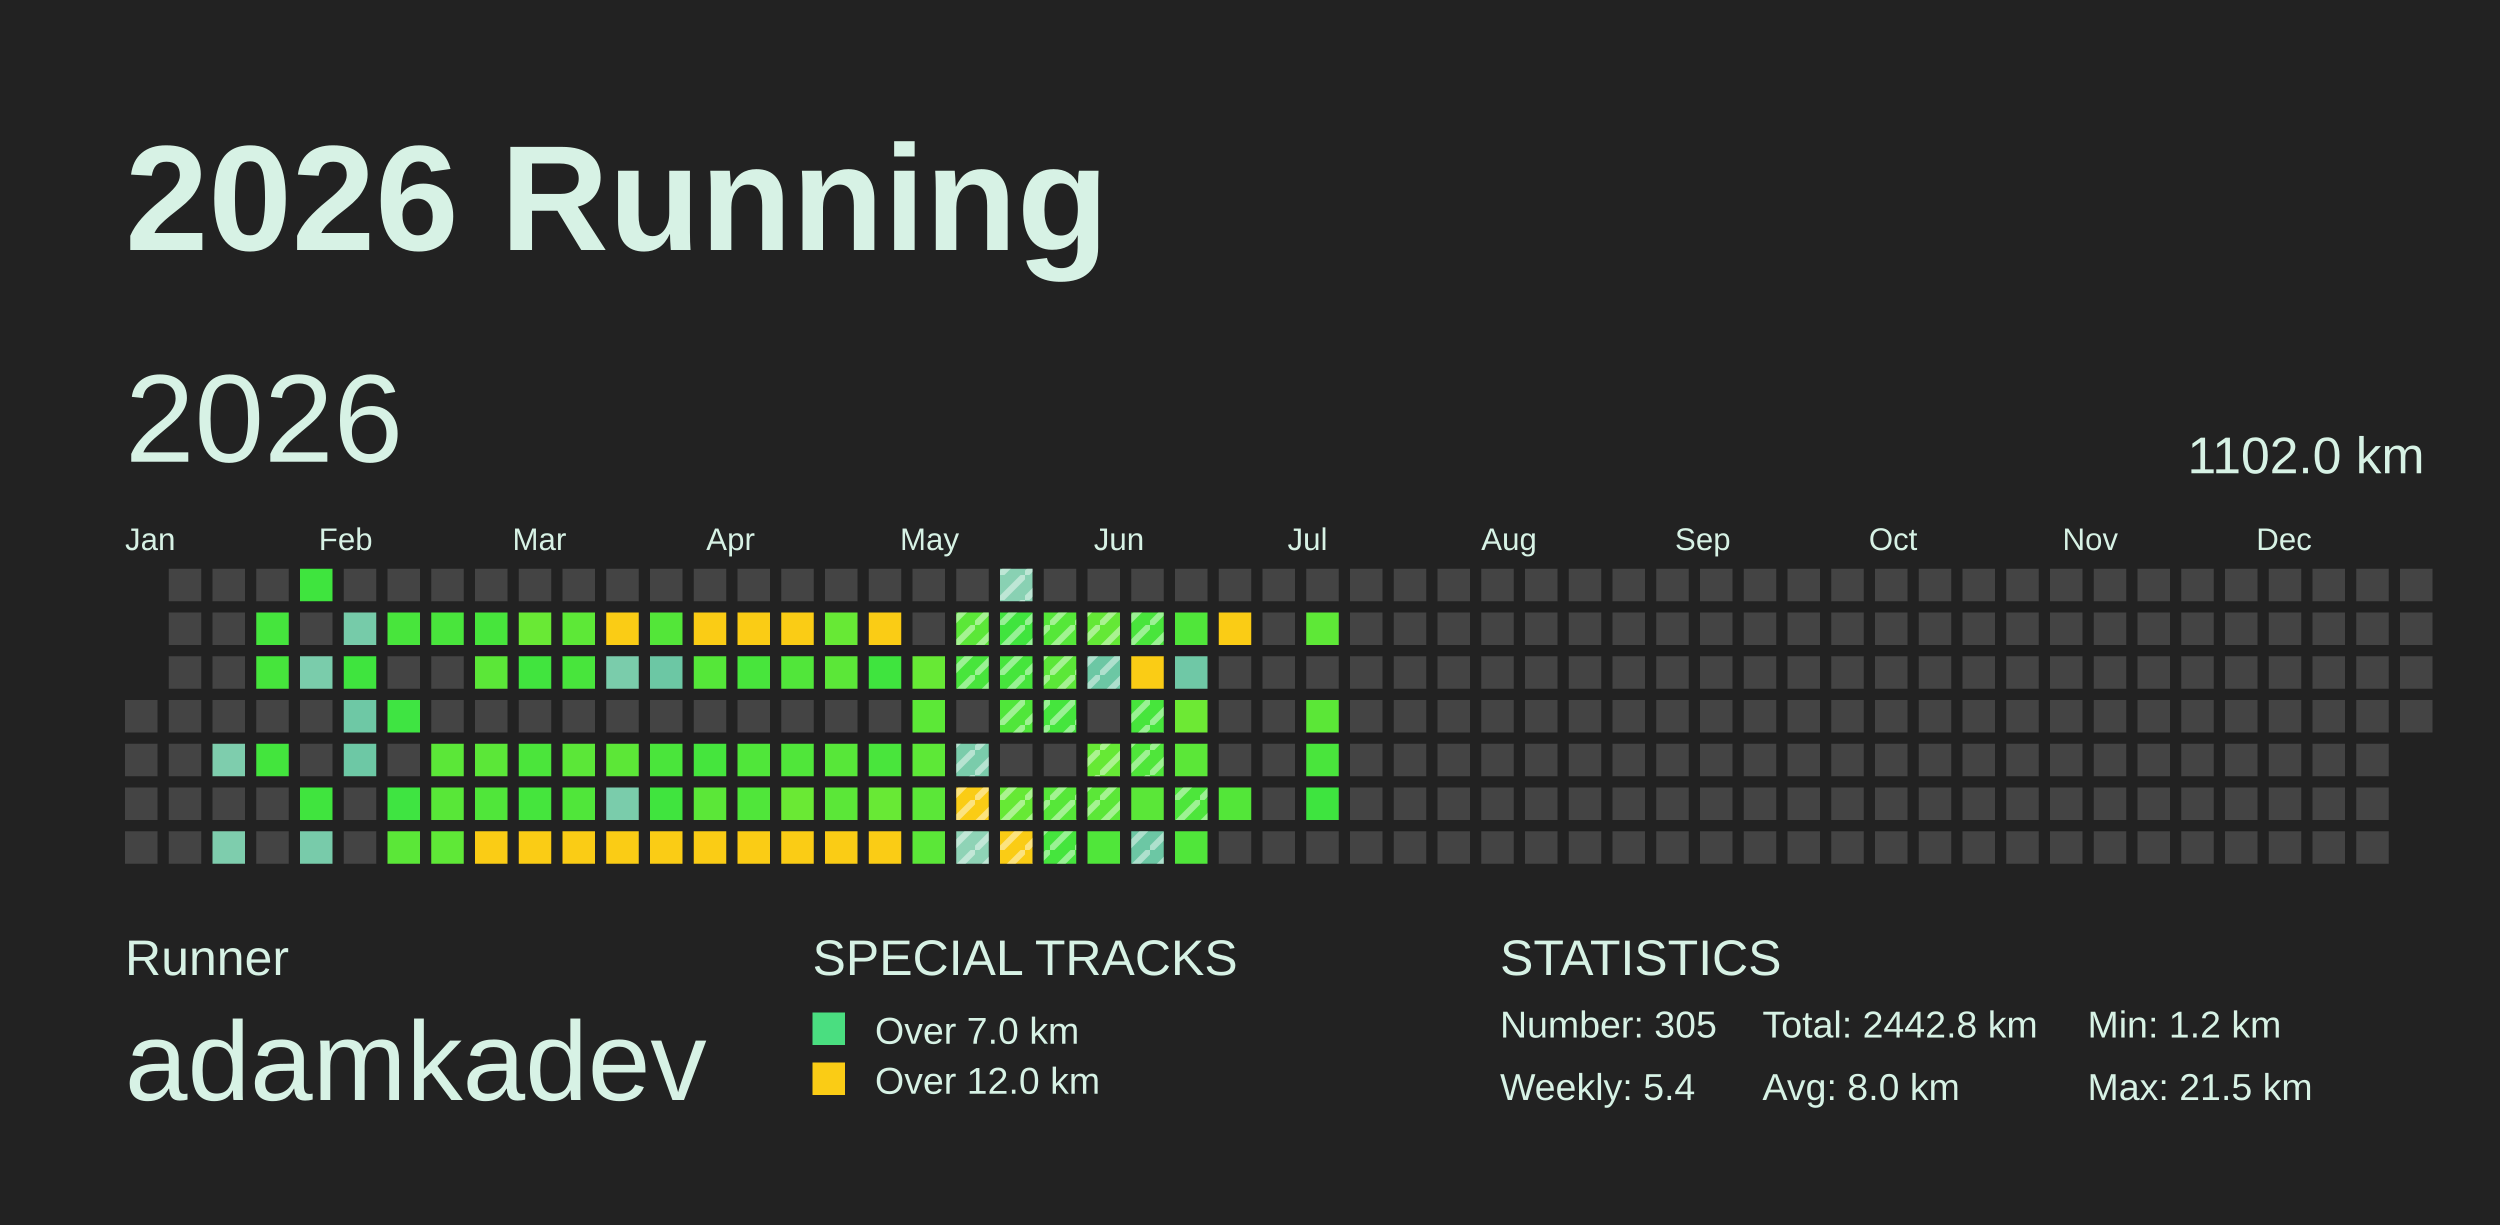
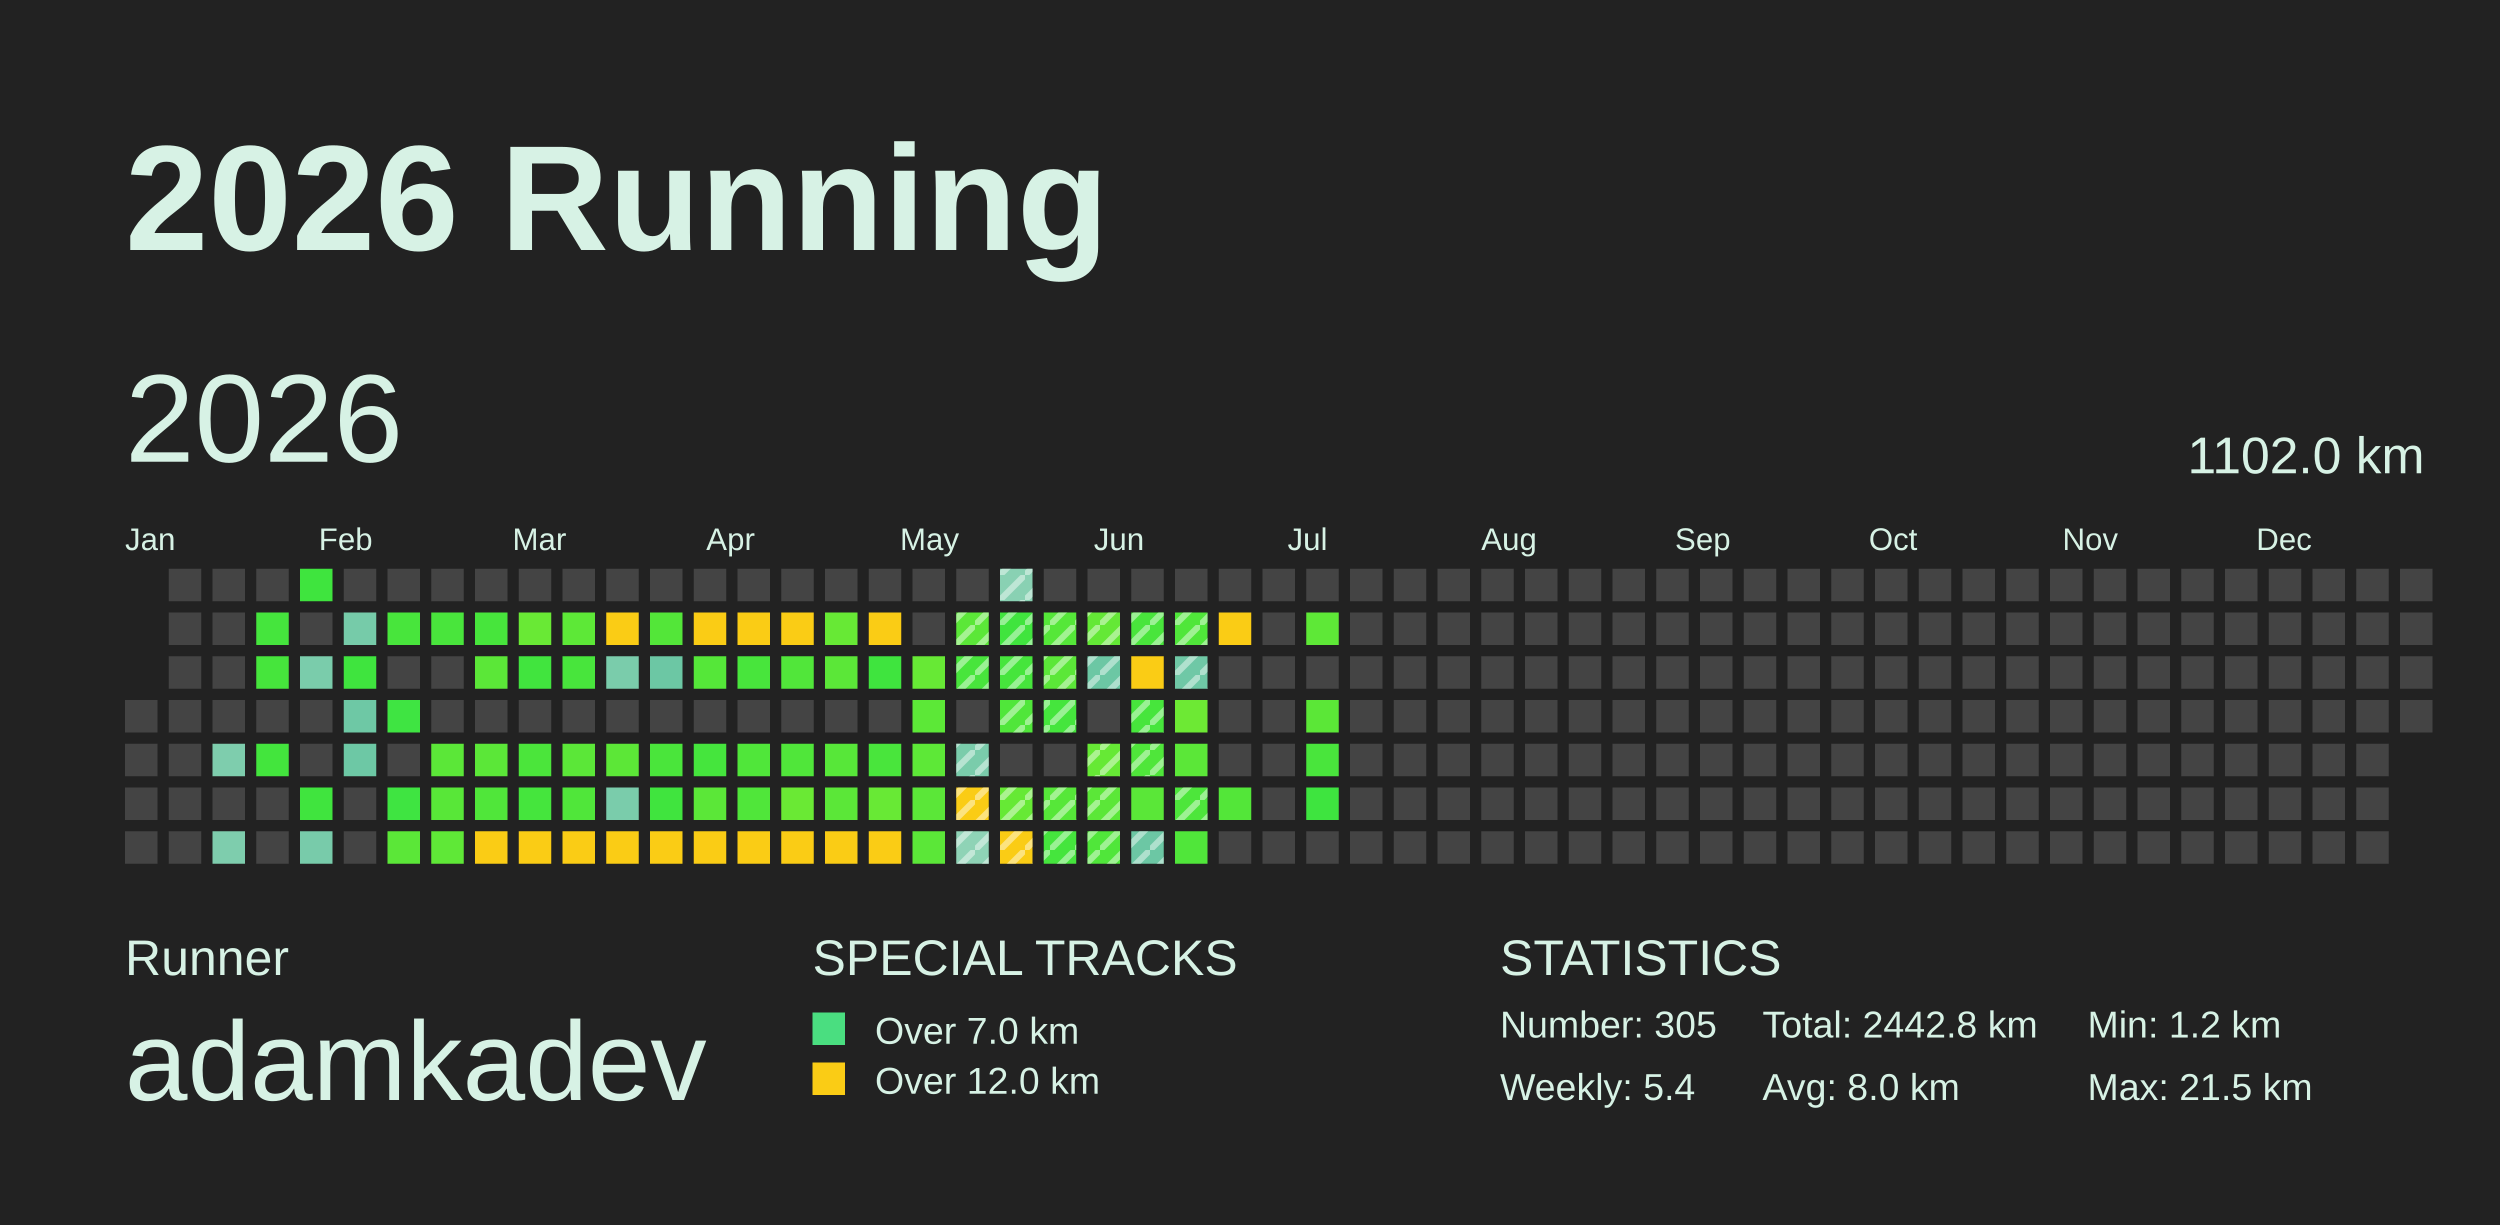
<svg xmlns="http://www.w3.org/2000/svg" baseProfile="full" height="98mm" version="1.1" viewBox="0,0,200,98" width="200mm">
  <defs>
    <pattern height="2" id="indoor-stripe" patternUnits="userSpaceOnUse" width="2">
      <line stroke="white" stroke-opacity="0.45" stroke-width="0.5" x1="0" x2="2" y1="2" y2="0" />
    </pattern>
  </defs>
  <rect fill="#222222" height="98" width="200" x="0" y="0" />
  <text fill="#D7F2E5" style="font-size:12px; font-family:Arial; font-weight:bold;" x="10" y="20">2026 Running</text>
  <text fill="#D7F2E5" style="font-size:4px; font-family:Arial" x="10" y="78">Runner</text>
  <text fill="#D7F2E5" style="font-size:9px; font-family:Arial" x="10" y="88">adamkadev</text>
  <text fill="#D7F2E5" style="font-size:4px; font-family:Arial" x="65" y="78">SPECIAL TRACKS</text>
  <rect fill="#4ADE80" height="2.6" width="2.6" x="65" y="81" />
  <text fill="#D7F2E5" style="font-size:3px; font-family:Arial" x="70" y="83.5">Over 7.0 km</text>
  <rect fill="#FACC15" height="2.6" width="2.6" x="65" y="85" />
  <text fill="#D7F2E5" style="font-size:3px; font-family:Arial" x="70" y="87.5">Over 12.0 km</text>
  <text fill="#D7F2E5" style="font-size:4px; font-family:Arial" x="120" y="78">STATISTICS</text>
  <text fill="#D7F2E5" style="font-size:3px; font-family:Arial" x="120" y="83">Number: 305</text>
  <text fill="#D7F2E5" style="font-size:3px; font-family:Arial" x="120" y="88">Weekly: 5.4</text>
  <text fill="#D7F2E5" style="font-size:3px; font-family:Arial" x="141" y="83">Total: 2442.8 km</text>
  <text fill="#D7F2E5" style="font-size:3px; font-family:Arial" x="141" y="88">Avg: 8.0 km</text>
  <text fill="#D7F2E5" style="font-size:3px; font-family:Arial" x="167" y="83">Min: 1.2 km</text>
  <text fill="#D7F2E5" style="font-size:3px; font-family:Arial" x="167" y="88">Max: 21.5 km</text>
  <text dominant-baseline="hanging" fill="#D7F2E5" style="font-size:10.0px; font-family:Arial;" x="10" y="30">2026</text>
  <text dominant-baseline="hanging" fill="#D7F2E5" style="font-size:4.125px; font-family:Arial;" x="175" y="35">1102.0 km</text>
  <text fill="#D7F2E5" style="font-size:2.5px; font-family:Arial" x="10.0" y="44">Jan</text>
  <text fill="#D7F2E5" style="font-size:2.5px; font-family:Arial" x="25.5" y="44">Feb</text>
  <text fill="#D7F2E5" style="font-size:2.5px; font-family:Arial" x="41.0" y="44">Mar</text>
  <text fill="#D7F2E5" style="font-size:2.5px; font-family:Arial" x="56.5" y="44">Apr</text>
  <text fill="#D7F2E5" style="font-size:2.5px; font-family:Arial" x="72.0" y="44">May</text>
  <text fill="#D7F2E5" style="font-size:2.5px; font-family:Arial" x="87.5" y="44">Jun</text>
  <text fill="#D7F2E5" style="font-size:2.5px; font-family:Arial" x="103.0" y="44">Jul</text>
  <text fill="#D7F2E5" style="font-size:2.5px; font-family:Arial" x="118.5" y="44">Aug</text>
  <text fill="#D7F2E5" style="font-size:2.5px; font-family:Arial" x="134.0" y="44">Sep</text>
  <text fill="#D7F2E5" style="font-size:2.5px; font-family:Arial" x="149.5" y="44">Oct</text>
  <text fill="#D7F2E5" style="font-size:2.5px; font-family:Arial" x="165.0" y="44">Nov</text>
  <text fill="#D7F2E5" style="font-size:2.5px; font-family:Arial" x="180.5" y="44">Dec</text>
  <rect fill="#444444" height="2.6" width="2.6" x="10.0" y="56.0" />
  <rect fill="#444444" height="2.6" width="2.6" x="10.0" y="59.5" />
  <rect fill="#444444" height="2.6" width="2.6" x="10.0" y="63.0" />
  <rect fill="#444444" height="2.6" width="2.6" x="10.0" y="66.5" />
  <rect fill="#444444" height="2.6" width="2.6" x="13.5" y="45.5" />
  <rect fill="#444444" height="2.6" width="2.6" x="13.5" y="49.0" />
  <rect fill="#444444" height="2.6" width="2.6" x="13.5" y="52.5" />
  <rect fill="#444444" height="2.6" width="2.6" x="13.5" y="56.0" />
  <rect fill="#444444" height="2.6" width="2.6" x="13.5" y="59.5" />
  <rect fill="#444444" height="2.6" width="2.6" x="13.5" y="63.0" />
  <rect fill="#444444" height="2.6" width="2.6" x="13.5" y="66.5" />
  <rect fill="#444444" height="2.6" width="2.6" x="17.0" y="45.5" />
  <rect fill="#444444" height="2.6" width="2.6" x="17.0" y="49.0" />
  <rect fill="#444444" height="2.6" width="2.6" x="17.0" y="52.5" />
  <rect fill="#444444" height="2.6" width="2.6" x="17.0" y="56.0" />
  <rect fill="#7ecdad" height="2.6" width="2.6" x="17.0" y="59.5" />
  <rect fill="#444444" height="2.6" width="2.6" x="17.0" y="63.0" />
  <rect fill="#7ecdad" height="2.6" width="2.6" x="17.0" y="66.5" />
  <rect fill="#444444" height="2.6" width="2.6" x="20.5" y="45.5" />
  <rect fill="#45e53d" height="2.6" width="2.6" x="20.5" y="49.0" />
  <rect fill="#46e53c" height="2.6" width="2.6" x="20.5" y="52.5" />
  <rect fill="#444444" height="2.6" width="2.6" x="20.5" y="56.0" />
  <rect fill="#43e53d" height="2.6" width="2.6" x="20.5" y="59.5" />
  <rect fill="#444444" height="2.6" width="2.6" x="20.5" y="63.0" />
  <rect fill="#444444" height="2.6" width="2.6" x="20.5" y="66.5" />
  <rect fill="#3fe43e" height="2.6" width="2.6" x="24.0" y="45.5" />
  <rect fill="#444444" height="2.6" width="2.6" x="24.0" y="49.0" />
  <rect fill="#7accab" height="2.6" width="2.6" x="24.0" y="52.5" />
  <rect fill="#444444" height="2.6" width="2.6" x="24.0" y="56.0" />
  <rect fill="#444444" height="2.6" width="2.6" x="24.0" y="59.5" />
  <rect fill="#40e43e" height="2.6" width="2.6" x="24.0" y="63.0" />
  <rect fill="#78cbaa" height="2.6" width="2.6" x="24.0" y="66.5" />
  <rect fill="#444444" height="2.6" width="2.6" x="27.5" y="45.5" />
  <rect fill="#76cba9" height="2.6" width="2.6" x="27.5" y="49.0" />
  <rect fill="#3fe43e" height="2.6" width="2.6" x="27.5" y="52.5" />
  <rect fill="#6ec8a5" height="2.6" width="2.6" x="27.5" y="56.0" />
  <rect fill="#6dc8a5" height="2.6" width="2.6" x="27.5" y="59.5" />
  <rect fill="#444444" height="2.6" width="2.6" x="27.5" y="63.0" />
  <rect fill="#444444" height="2.6" width="2.6" x="27.5" y="66.5" />
  <rect fill="#444444" height="2.6" width="2.6" x="31.0" y="45.5" />
  <rect fill="#48e53c" height="2.6" width="2.6" x="31.0" y="49.0" />
  <rect fill="#444444" height="2.6" width="2.6" x="31.0" y="52.5" />
  <rect fill="#3fe442" height="2.6" width="2.6" x="31.0" y="56.0" />
  <rect fill="#444444" height="2.6" width="2.6" x="31.0" y="59.5" />
  <rect fill="#3fe441" height="2.6" width="2.6" x="31.0" y="63.0" />
  <rect fill="#5be738" height="2.6" width="2.6" x="31.0" y="66.5" />
  <rect fill="#444444" height="2.6" width="2.6" x="34.5" y="45.5" />
  <rect fill="#49e53c" height="2.6" width="2.6" x="34.5" y="49.0" />
  <rect fill="#444444" height="2.6" width="2.6" x="34.5" y="52.5" />
  <rect fill="#444444" height="2.6" width="2.6" x="34.5" y="56.0" />
  <rect fill="#5be738" height="2.6" width="2.6" x="34.5" y="59.5" />
  <rect fill="#58e738" height="2.6" width="2.6" x="34.5" y="63.0" />
  <rect fill="#5fe837" height="2.6" width="2.6" x="34.5" y="66.5" />
  <rect fill="#444444" height="2.6" width="2.6" x="38.0" y="45.5" />
  <rect fill="#47e53c" height="2.6" width="2.6" x="38.0" y="49.0" />
  <rect fill="#5be738" height="2.6" width="2.6" x="38.0" y="52.5" />
  <rect fill="#444444" height="2.6" width="2.6" x="38.0" y="56.0" />
  <rect fill="#5be738" height="2.6" width="2.6" x="38.0" y="59.5" />
  <rect fill="#50e63a" height="2.6" width="2.6" x="38.0" y="63.0" />
  <rect fill="#FACC15" height="2.6" width="2.6" x="38.0" y="66.5" />
  <rect fill="#444444" height="2.6" width="2.6" x="41.5" y="45.5" />
  <rect fill="#69e935" height="2.6" width="2.6" x="41.5" y="49.0" />
  <rect fill="#41e43e" height="2.6" width="2.6" x="41.5" y="52.5" />
  <rect fill="#444444" height="2.6" width="2.6" x="41.5" y="56.0" />
  <rect fill="#4be53b" height="2.6" width="2.6" x="41.5" y="59.5" />
  <rect fill="#45e53d" height="2.6" width="2.6" x="41.5" y="63.0" />
  <rect fill="#FACC15" height="2.6" width="2.6" x="41.5" y="66.5" />
  <rect fill="#444444" height="2.6" width="2.6" x="45.0" y="45.5" />
  <rect fill="#5de837" height="2.6" width="2.6" x="45.0" y="49.0" />
  <rect fill="#48e53c" height="2.6" width="2.6" x="45.0" y="52.5" />
  <rect fill="#444444" height="2.6" width="2.6" x="45.0" y="56.0" />
  <rect fill="#5be738" height="2.6" width="2.6" x="45.0" y="59.5" />
  <rect fill="#50e63a" height="2.6" width="2.6" x="45.0" y="63.0" />
  <rect fill="#FACC15" height="2.6" width="2.6" x="45.0" y="66.5" />
  <rect fill="#444444" height="2.6" width="2.6" x="48.5" y="45.5" />
  <rect fill="#FACC15" height="2.6" width="2.6" x="48.5" y="49.0" />
  <rect fill="#7accab" height="2.6" width="2.6" x="48.5" y="52.5" />
  <rect fill="#444444" height="2.6" width="2.6" x="48.5" y="56.0" />
  <rect fill="#5ce737" height="2.6" width="2.6" x="48.5" y="59.5" />
  <rect fill="#7accab" height="2.6" width="2.6" x="48.5" y="63.0" />
  <rect fill="#FACC15" height="2.6" width="2.6" x="48.5" y="66.5" />
  <rect fill="#444444" height="2.6" width="2.6" x="52.0" y="45.5" />
  <rect fill="#53e639" height="2.6" width="2.6" x="52.0" y="49.0" />
  <rect fill="#6cc7a4" height="2.6" width="2.6" x="52.0" y="52.5" />
  <rect fill="#444444" height="2.6" width="2.6" x="52.0" y="56.0" />
  <rect fill="#4ae53b" height="2.6" width="2.6" x="52.0" y="59.5" />
  <rect fill="#40e43e" height="2.6" width="2.6" x="52.0" y="63.0" />
  <rect fill="#FACC15" height="2.6" width="2.6" x="52.0" y="66.5" />
  <rect fill="#444444" height="2.6" width="2.6" x="55.5" y="45.5" />
  <rect fill="#FACC15" height="2.6" width="2.6" x="55.5" y="49.0" />
  <rect fill="#55e739" height="2.6" width="2.6" x="55.5" y="52.5" />
  <rect fill="#444444" height="2.6" width="2.6" x="55.5" y="56.0" />
  <rect fill="#45e53d" height="2.6" width="2.6" x="55.5" y="59.5" />
  <rect fill="#5be738" height="2.6" width="2.6" x="55.5" y="63.0" />
  <rect fill="#FACC15" height="2.6" width="2.6" x="55.5" y="66.5" />
  <rect fill="#444444" height="2.6" width="2.6" x="59.0" y="45.5" />
  <rect fill="#FACC15" height="2.6" width="2.6" x="59.0" y="49.0" />
  <rect fill="#48e53c" height="2.6" width="2.6" x="59.0" y="52.5" />
  <rect fill="#444444" height="2.6" width="2.6" x="59.0" y="56.0" />
  <rect fill="#50e63a" height="2.6" width="2.6" x="59.0" y="59.5" />
  <rect fill="#50e63a" height="2.6" width="2.6" x="59.0" y="63.0" />
  <rect fill="#FACC15" height="2.6" width="2.6" x="59.0" y="66.5" />
  <rect fill="#444444" height="2.6" width="2.6" x="62.5" y="45.5" />
  <rect fill="#FACC15" height="2.6" width="2.6" x="62.5" y="49.0" />
  <rect fill="#51e63a" height="2.6" width="2.6" x="62.5" y="52.5" />
  <rect fill="#444444" height="2.6" width="2.6" x="62.5" y="56.0" />
  <rect fill="#50e63a" height="2.6" width="2.6" x="62.5" y="59.5" />
  <rect fill="#6ae934" height="2.6" width="2.6" x="62.5" y="63.0" />
  <rect fill="#FACC15" height="2.6" width="2.6" x="62.5" y="66.5" />
  <rect fill="#444444" height="2.6" width="2.6" x="66.0" y="45.5" />
  <rect fill="#67e935" height="2.6" width="2.6" x="66.0" y="49.0" />
  <rect fill="#5be738" height="2.6" width="2.6" x="66.0" y="52.5" />
  <rect fill="#444444" height="2.6" width="2.6" x="66.0" y="56.0" />
  <rect fill="#57e739" height="2.6" width="2.6" x="66.0" y="59.5" />
  <rect fill="#5be738" height="2.6" width="2.6" x="66.0" y="63.0" />
  <rect fill="#FACC15" height="2.6" width="2.6" x="66.0" y="66.5" />
  <rect fill="#444444" height="2.6" width="2.6" x="69.5" y="45.5" />
  <rect fill="#FACC15" height="2.6" width="2.6" x="69.5" y="49.0" />
  <rect fill="#3fe43e" height="2.6" width="2.6" x="69.5" y="52.5" />
  <rect fill="#444444" height="2.6" width="2.6" x="69.5" y="56.0" />
  <rect fill="#49e53c" height="2.6" width="2.6" x="69.5" y="59.5" />
  <rect fill="#68e935" height="2.6" width="2.6" x="69.5" y="63.0" />
  <rect fill="#FACC15" height="2.6" width="2.6" x="69.5" y="66.5" />
  <rect fill="#444444" height="2.6" width="2.6" x="73.0" y="45.5" />
  <rect fill="#444444" height="2.6" width="2.6" x="73.0" y="49.0" />
  <rect fill="#67e935" height="2.6" width="2.6" x="73.0" y="52.5" />
  <rect fill="#5ce837" height="2.6" width="2.6" x="73.0" y="56.0" />
  <rect fill="#5de837" height="2.6" width="2.6" x="73.0" y="59.5" />
  <rect fill="#5be738" height="2.6" width="2.6" x="73.0" y="63.0" />
  <rect fill="#5be738" height="2.6" width="2.6" x="73.0" y="66.5" />
  <rect fill="#444444" height="2.6" width="2.6" x="76.5" y="45.5" />
  <rect fill="#5be738" height="2.6" width="2.6" x="76.5" y="49.0" />
  <rect fill="url(#indoor-stripe)" height="2.6" style="pointer-events: none;" width="2.6" x="76.5" y="49.0" />
  <rect fill="#48e53c" height="2.6" width="2.6" x="76.5" y="52.5" />
  <rect fill="url(#indoor-stripe)" height="2.6" style="pointer-events: none;" width="2.6" x="76.5" y="52.5" />
  <rect fill="#444444" height="2.6" width="2.6" x="76.5" y="56.0" />
  <rect fill="#7accab" height="2.6" width="2.6" x="76.5" y="59.5" />
  <rect fill="url(#indoor-stripe)" height="2.6" style="pointer-events: none;" width="2.6" x="76.5" y="59.5" />
  <rect fill="#FACC15" height="2.6" width="2.6" x="76.5" y="63.0" />
  <rect fill="url(#indoor-stripe)" height="2.6" style="pointer-events: none;" width="2.6" x="76.5" y="63.0" />
  <rect fill="#8fd3b6" height="2.6" width="2.6" x="76.5" y="66.5" />
  <rect fill="url(#indoor-stripe)" height="2.6" style="pointer-events: none;" width="2.6" x="76.5" y="66.5" />
  <rect fill="#89d1b3" height="2.6" width="2.6" x="80.0" y="45.5" />
  <rect fill="url(#indoor-stripe)" height="2.6" style="pointer-events: none;" width="2.6" x="80.0" y="45.5" />
  <rect fill="#40e43e" height="2.6" width="2.6" x="80.0" y="49.0" />
  <rect fill="url(#indoor-stripe)" height="2.6" style="pointer-events: none;" width="2.6" x="80.0" y="49.0" />
  <rect fill="#46e53c" height="2.6" width="2.6" x="80.0" y="52.5" />
  <rect fill="url(#indoor-stripe)" height="2.6" style="pointer-events: none;" width="2.6" x="80.0" y="52.5" />
  <rect fill="#50e63a" height="2.6" width="2.6" x="80.0" y="56.0" />
  <rect fill="url(#indoor-stripe)" height="2.6" style="pointer-events: none;" width="2.6" x="80.0" y="56.0" />
  <rect fill="#444444" height="2.6" width="2.6" x="80.0" y="59.5" />
  <rect fill="#66e935" height="2.6" width="2.6" x="80.0" y="63.0" />
  <rect fill="url(#indoor-stripe)" height="2.6" style="pointer-events: none;" width="2.6" x="80.0" y="63.0" />
  <rect fill="#FACC15" height="2.6" width="2.6" x="80.0" y="66.5" />
  <rect fill="url(#indoor-stripe)" height="2.6" style="pointer-events: none;" width="2.6" x="80.0" y="66.5" />
  <rect fill="#444444" height="2.6" width="2.6" x="83.5" y="45.5" />
  <rect fill="#55e739" height="2.6" width="2.6" x="83.5" y="49.0" />
  <rect fill="url(#indoor-stripe)" height="2.6" style="pointer-events: none;" width="2.6" x="83.5" y="49.0" />
  <rect fill="#5be738" height="2.6" width="2.6" x="83.5" y="52.5" />
  <rect fill="url(#indoor-stripe)" height="2.6" style="pointer-events: none;" width="2.6" x="83.5" y="52.5" />
  <rect fill="#45e53d" height="2.6" width="2.6" x="83.5" y="56.0" />
  <rect fill="url(#indoor-stripe)" height="2.6" style="pointer-events: none;" width="2.6" x="83.5" y="56.0" />
  <rect fill="#444444" height="2.6" width="2.6" x="83.5" y="59.5" />
  <rect fill="#56e739" height="2.6" width="2.6" x="83.5" y="63.0" />
  <rect fill="url(#indoor-stripe)" height="2.6" style="pointer-events: none;" width="2.6" x="83.5" y="63.0" />
  <rect fill="#45e53d" height="2.6" width="2.6" x="83.5" y="66.5" />
  <rect fill="url(#indoor-stripe)" height="2.6" style="pointer-events: none;" width="2.6" x="83.5" y="66.5" />
  <rect fill="#444444" height="2.6" width="2.6" x="87.0" y="45.5" />
  <rect fill="#64e836" height="2.6" width="2.6" x="87.0" y="49.0" />
  <rect fill="url(#indoor-stripe)" height="2.6" style="pointer-events: none;" width="2.6" x="87.0" y="49.0" />
  <rect fill="#6cc7a4" height="2.6" width="2.6" x="87.0" y="52.5" />
  <rect fill="url(#indoor-stripe)" height="2.6" style="pointer-events: none;" width="2.6" x="87.0" y="52.5" />
  <rect fill="#444444" height="2.6" width="2.6" x="87.0" y="56.0" />
  <rect fill="#66e935" height="2.6" width="2.6" x="87.0" y="59.5" />
  <rect fill="url(#indoor-stripe)" height="2.6" style="pointer-events: none;" width="2.6" x="87.0" y="59.5" />
  <rect fill="#5be738" height="2.6" width="2.6" x="87.0" y="63.0" />
  <rect fill="url(#indoor-stripe)" height="2.6" style="pointer-events: none;" width="2.6" x="87.0" y="63.0" />
  <rect fill="#50e63a" height="2.6" width="2.6" x="87.0" y="66.5" />
+   <rect fill="url(#indoor-stripe)" height="2.6" style="pointer-events: none;" width="2.6" x="87.0" y="66.5" />
  <rect fill="#444444" height="2.6" width="2.6" x="90.5" y="45.5" />
  <rect fill="#49e53c" height="2.6" width="2.6" x="90.5" y="49.0" />
  <rect fill="url(#indoor-stripe)" height="2.6" style="pointer-events: none;" width="2.6" x="90.5" y="49.0" />
  <rect fill="#FACC15" height="2.6" width="2.6" x="90.5" y="52.5" />
  <rect fill="#47e53c" height="2.6" width="2.6" x="90.5" y="56.0" />
  <rect fill="url(#indoor-stripe)" height="2.6" style="pointer-events: none;" width="2.6" x="90.5" y="56.0" />
  <rect fill="#4fe63a" height="2.6" width="2.6" x="90.5" y="59.5" />
  <rect fill="url(#indoor-stripe)" height="2.6" style="pointer-events: none;" width="2.6" x="90.5" y="59.5" />
  <rect fill="#5ae738" height="2.6" width="2.6" x="90.5" y="63.0" />
  <rect fill="#6cc7a4" height="2.6" width="2.6" x="90.5" y="66.5" />
  <rect fill="url(#indoor-stripe)" height="2.6" style="pointer-events: none;" width="2.6" x="90.5" y="66.5" />
  <rect fill="#444444" height="2.6" width="2.6" x="94.0" y="45.5" />
  <rect fill="#50e63a" height="2.6" width="2.6" x="94.0" y="49.0" />
+   <rect fill="url(#indoor-stripe)" height="2.6" style="pointer-events: none;" width="2.6" x="94.0" y="49.0" />
  <rect fill="#6fc8a6" height="2.6" width="2.6" x="94.0" y="52.5" />
+   <rect fill="url(#indoor-stripe)" height="2.6" style="pointer-events: none;" width="2.6" x="94.0" y="52.5" />
  <rect fill="#6de934" height="2.6" width="2.6" x="94.0" y="56.0" />
  <rect fill="#5be738" height="2.6" width="2.6" x="94.0" y="59.5" />
  <rect fill="#4de63b" height="2.6" width="2.6" x="94.0" y="63.0" />
  <rect fill="url(#indoor-stripe)" height="2.6" style="pointer-events: none;" width="2.6" x="94.0" y="63.0" />
  <rect fill="#50e63a" height="2.6" width="2.6" x="94.0" y="66.5" />
  <rect fill="#444444" height="2.6" width="2.6" x="97.5" y="45.5" />
  <rect fill="#FACC15" height="2.6" width="2.6" x="97.5" y="49.0" />
  <rect fill="#444444" height="2.6" width="2.6" x="97.5" y="52.5" />
  <rect fill="#444444" height="2.6" width="2.6" x="97.5" y="56.0" />
  <rect fill="#444444" height="2.6" width="2.6" x="97.5" y="59.5" />
  <rect fill="#53e639" height="2.6" width="2.6" x="97.5" y="63.0" />
  <rect fill="#444444" height="2.6" width="2.6" x="97.5" y="66.5" />
  <rect fill="#444444" height="2.6" width="2.6" x="101.0" y="45.5" />
  <rect fill="#444444" height="2.6" width="2.6" x="101.0" y="49.0" />
  <rect fill="#444444" height="2.6" width="2.6" x="101.0" y="52.5" />
  <rect fill="#444444" height="2.6" width="2.6" x="101.0" y="56.0" />
  <rect fill="#444444" height="2.6" width="2.6" x="101.0" y="59.5" />
  <rect fill="#444444" height="2.6" width="2.6" x="101.0" y="63.0" />
  <rect fill="#444444" height="2.6" width="2.6" x="101.0" y="66.5" />
  <rect fill="#444444" height="2.6" width="2.6" x="104.5" y="45.5" />
  <rect fill="#5ee837" height="2.6" width="2.6" x="104.5" y="49.0" />
  <rect fill="#444444" height="2.6" width="2.6" x="104.5" y="52.5" />
  <rect fill="#5be737" height="2.6" width="2.6" x="104.5" y="56.0" />
  <rect fill="#49e53c" height="2.6" width="2.6" x="104.5" y="59.5" />
  <rect fill="#3ee43f" height="2.6" width="2.6" x="104.5" y="63.0" />
  <rect fill="#444444" height="2.6" width="2.6" x="104.5" y="66.5" />
  <rect fill="#444444" height="2.6" width="2.6" x="108.0" y="45.5" />
  <rect fill="#444444" height="2.6" width="2.6" x="108.0" y="49.0" />
  <rect fill="#444444" height="2.6" width="2.6" x="108.0" y="52.5" />
  <rect fill="#444444" height="2.6" width="2.6" x="108.0" y="56.0" />
  <rect fill="#444444" height="2.6" width="2.6" x="108.0" y="59.5" />
  <rect fill="#444444" height="2.6" width="2.6" x="108.0" y="63.0" />
  <rect fill="#444444" height="2.6" width="2.6" x="108.0" y="66.5" />
  <rect fill="#444444" height="2.6" width="2.6" x="111.5" y="45.5" />
  <rect fill="#444444" height="2.6" width="2.6" x="111.5" y="49.0" />
  <rect fill="#444444" height="2.6" width="2.6" x="111.5" y="52.5" />
  <rect fill="#444444" height="2.6" width="2.6" x="111.5" y="56.0" />
  <rect fill="#444444" height="2.6" width="2.6" x="111.5" y="59.5" />
  <rect fill="#444444" height="2.6" width="2.6" x="111.5" y="63.0" />
  <rect fill="#444444" height="2.6" width="2.6" x="111.5" y="66.5" />
  <rect fill="#444444" height="2.6" width="2.6" x="115.0" y="45.5" />
  <rect fill="#444444" height="2.6" width="2.6" x="115.0" y="49.0" />
  <rect fill="#444444" height="2.6" width="2.6" x="115.0" y="52.5" />
  <rect fill="#444444" height="2.6" width="2.6" x="115.0" y="56.0" />
  <rect fill="#444444" height="2.6" width="2.6" x="115.0" y="59.5" />
  <rect fill="#444444" height="2.6" width="2.6" x="115.0" y="63.0" />
  <rect fill="#444444" height="2.6" width="2.6" x="115.0" y="66.5" />
  <rect fill="#444444" height="2.6" width="2.6" x="118.5" y="45.5" />
  <rect fill="#444444" height="2.6" width="2.6" x="118.5" y="49.0" />
  <rect fill="#444444" height="2.6" width="2.6" x="118.5" y="52.5" />
  <rect fill="#444444" height="2.6" width="2.6" x="118.5" y="56.0" />
  <rect fill="#444444" height="2.6" width="2.6" x="118.5" y="59.5" />
  <rect fill="#444444" height="2.6" width="2.6" x="118.5" y="63.0" />
  <rect fill="#444444" height="2.6" width="2.6" x="118.5" y="66.5" />
  <rect fill="#444444" height="2.6" width="2.6" x="122.0" y="45.5" />
  <rect fill="#444444" height="2.6" width="2.6" x="122.0" y="49.0" />
  <rect fill="#444444" height="2.6" width="2.6" x="122.0" y="52.5" />
  <rect fill="#444444" height="2.6" width="2.6" x="122.0" y="56.0" />
  <rect fill="#444444" height="2.6" width="2.6" x="122.0" y="59.5" />
  <rect fill="#444444" height="2.6" width="2.6" x="122.0" y="63.0" />
  <rect fill="#444444" height="2.6" width="2.6" x="122.0" y="66.5" />
  <rect fill="#444444" height="2.6" width="2.6" x="125.5" y="45.5" />
  <rect fill="#444444" height="2.6" width="2.6" x="125.5" y="49.0" />
  <rect fill="#444444" height="2.6" width="2.6" x="125.5" y="52.5" />
  <rect fill="#444444" height="2.6" width="2.6" x="125.5" y="56.0" />
  <rect fill="#444444" height="2.6" width="2.6" x="125.5" y="59.5" />
  <rect fill="#444444" height="2.6" width="2.6" x="125.5" y="63.0" />
  <rect fill="#444444" height="2.6" width="2.6" x="125.5" y="66.5" />
  <rect fill="#444444" height="2.6" width="2.6" x="129.0" y="45.5" />
  <rect fill="#444444" height="2.6" width="2.6" x="129.0" y="49.0" />
  <rect fill="#444444" height="2.6" width="2.6" x="129.0" y="52.5" />
  <rect fill="#444444" height="2.6" width="2.6" x="129.0" y="56.0" />
  <rect fill="#444444" height="2.6" width="2.6" x="129.0" y="59.5" />
  <rect fill="#444444" height="2.6" width="2.6" x="129.0" y="63.0" />
  <rect fill="#444444" height="2.6" width="2.6" x="129.0" y="66.5" />
  <rect fill="#444444" height="2.6" width="2.6" x="132.5" y="45.5" />
  <rect fill="#444444" height="2.6" width="2.6" x="132.5" y="49.0" />
  <rect fill="#444444" height="2.6" width="2.6" x="132.5" y="52.5" />
  <rect fill="#444444" height="2.6" width="2.6" x="132.5" y="56.0" />
  <rect fill="#444444" height="2.6" width="2.6" x="132.5" y="59.5" />
  <rect fill="#444444" height="2.6" width="2.6" x="132.5" y="63.0" />
  <rect fill="#444444" height="2.6" width="2.6" x="132.5" y="66.5" />
  <rect fill="#444444" height="2.6" width="2.6" x="136.0" y="45.5" />
  <rect fill="#444444" height="2.6" width="2.6" x="136.0" y="49.0" />
  <rect fill="#444444" height="2.6" width="2.6" x="136.0" y="52.5" />
  <rect fill="#444444" height="2.6" width="2.6" x="136.0" y="56.0" />
  <rect fill="#444444" height="2.6" width="2.6" x="136.0" y="59.5" />
  <rect fill="#444444" height="2.6" width="2.6" x="136.0" y="63.0" />
  <rect fill="#444444" height="2.6" width="2.6" x="136.0" y="66.5" />
  <rect fill="#444444" height="2.6" width="2.6" x="139.5" y="45.5" />
  <rect fill="#444444" height="2.6" width="2.6" x="139.5" y="49.0" />
  <rect fill="#444444" height="2.6" width="2.6" x="139.5" y="52.5" />
  <rect fill="#444444" height="2.6" width="2.6" x="139.5" y="56.0" />
  <rect fill="#444444" height="2.6" width="2.6" x="139.5" y="59.5" />
  <rect fill="#444444" height="2.6" width="2.6" x="139.5" y="63.0" />
  <rect fill="#444444" height="2.6" width="2.6" x="139.5" y="66.5" />
  <rect fill="#444444" height="2.6" width="2.6" x="143.0" y="45.5" />
  <rect fill="#444444" height="2.6" width="2.6" x="143.0" y="49.0" />
  <rect fill="#444444" height="2.6" width="2.6" x="143.0" y="52.5" />
  <rect fill="#444444" height="2.6" width="2.6" x="143.0" y="56.0" />
  <rect fill="#444444" height="2.6" width="2.6" x="143.0" y="59.5" />
  <rect fill="#444444" height="2.6" width="2.6" x="143.0" y="63.0" />
  <rect fill="#444444" height="2.6" width="2.6" x="143.0" y="66.5" />
  <rect fill="#444444" height="2.6" width="2.6" x="146.5" y="45.5" />
  <rect fill="#444444" height="2.6" width="2.6" x="146.5" y="49.0" />
  <rect fill="#444444" height="2.6" width="2.6" x="146.5" y="52.5" />
  <rect fill="#444444" height="2.6" width="2.6" x="146.5" y="56.0" />
  <rect fill="#444444" height="2.6" width="2.6" x="146.5" y="59.5" />
  <rect fill="#444444" height="2.6" width="2.6" x="146.5" y="63.0" />
  <rect fill="#444444" height="2.6" width="2.6" x="146.5" y="66.5" />
  <rect fill="#444444" height="2.6" width="2.6" x="150.0" y="45.5" />
  <rect fill="#444444" height="2.6" width="2.6" x="150.0" y="49.0" />
  <rect fill="#444444" height="2.6" width="2.6" x="150.0" y="52.5" />
  <rect fill="#444444" height="2.6" width="2.6" x="150.0" y="56.0" />
  <rect fill="#444444" height="2.6" width="2.6" x="150.0" y="59.5" />
  <rect fill="#444444" height="2.6" width="2.6" x="150.0" y="63.0" />
  <rect fill="#444444" height="2.6" width="2.6" x="150.0" y="66.5" />
  <rect fill="#444444" height="2.6" width="2.6" x="153.5" y="45.5" />
  <rect fill="#444444" height="2.6" width="2.6" x="153.5" y="49.0" />
  <rect fill="#444444" height="2.6" width="2.6" x="153.5" y="52.5" />
  <rect fill="#444444" height="2.6" width="2.6" x="153.5" y="56.0" />
  <rect fill="#444444" height="2.6" width="2.6" x="153.5" y="59.5" />
  <rect fill="#444444" height="2.6" width="2.6" x="153.5" y="63.0" />
  <rect fill="#444444" height="2.6" width="2.6" x="153.5" y="66.5" />
  <rect fill="#444444" height="2.6" width="2.6" x="157.0" y="45.5" />
  <rect fill="#444444" height="2.6" width="2.6" x="157.0" y="49.0" />
  <rect fill="#444444" height="2.6" width="2.6" x="157.0" y="52.5" />
  <rect fill="#444444" height="2.6" width="2.6" x="157.0" y="56.0" />
  <rect fill="#444444" height="2.6" width="2.6" x="157.0" y="59.5" />
  <rect fill="#444444" height="2.6" width="2.6" x="157.0" y="63.0" />
  <rect fill="#444444" height="2.6" width="2.6" x="157.0" y="66.5" />
  <rect fill="#444444" height="2.6" width="2.6" x="160.5" y="45.5" />
  <rect fill="#444444" height="2.6" width="2.6" x="160.5" y="49.0" />
  <rect fill="#444444" height="2.6" width="2.6" x="160.5" y="52.5" />
  <rect fill="#444444" height="2.6" width="2.6" x="160.5" y="56.0" />
  <rect fill="#444444" height="2.6" width="2.6" x="160.5" y="59.5" />
  <rect fill="#444444" height="2.6" width="2.6" x="160.5" y="63.0" />
  <rect fill="#444444" height="2.6" width="2.6" x="160.5" y="66.5" />
  <rect fill="#444444" height="2.6" width="2.6" x="164.0" y="45.5" />
  <rect fill="#444444" height="2.6" width="2.6" x="164.0" y="49.0" />
  <rect fill="#444444" height="2.6" width="2.6" x="164.0" y="52.5" />
  <rect fill="#444444" height="2.6" width="2.6" x="164.0" y="56.0" />
  <rect fill="#444444" height="2.6" width="2.6" x="164.0" y="59.5" />
  <rect fill="#444444" height="2.6" width="2.6" x="164.0" y="63.0" />
  <rect fill="#444444" height="2.6" width="2.6" x="164.0" y="66.5" />
  <rect fill="#444444" height="2.6" width="2.6" x="167.5" y="45.5" />
  <rect fill="#444444" height="2.6" width="2.6" x="167.5" y="49.0" />
  <rect fill="#444444" height="2.6" width="2.6" x="167.5" y="52.5" />
  <rect fill="#444444" height="2.6" width="2.6" x="167.5" y="56.0" />
  <rect fill="#444444" height="2.6" width="2.6" x="167.5" y="59.5" />
  <rect fill="#444444" height="2.6" width="2.6" x="167.5" y="63.0" />
  <rect fill="#444444" height="2.6" width="2.6" x="167.5" y="66.5" />
  <rect fill="#444444" height="2.6" width="2.6" x="171.0" y="45.5" />
  <rect fill="#444444" height="2.6" width="2.6" x="171.0" y="49.0" />
  <rect fill="#444444" height="2.6" width="2.6" x="171.0" y="52.5" />
  <rect fill="#444444" height="2.6" width="2.6" x="171.0" y="56.0" />
  <rect fill="#444444" height="2.6" width="2.6" x="171.0" y="59.5" />
  <rect fill="#444444" height="2.6" width="2.6" x="171.0" y="63.0" />
  <rect fill="#444444" height="2.6" width="2.6" x="171.0" y="66.5" />
  <rect fill="#444444" height="2.6" width="2.6" x="174.5" y="45.5" />
  <rect fill="#444444" height="2.6" width="2.6" x="174.5" y="49.0" />
  <rect fill="#444444" height="2.6" width="2.6" x="174.5" y="52.5" />
  <rect fill="#444444" height="2.6" width="2.6" x="174.5" y="56.0" />
  <rect fill="#444444" height="2.6" width="2.6" x="174.5" y="59.5" />
  <rect fill="#444444" height="2.6" width="2.6" x="174.5" y="63.0" />
  <rect fill="#444444" height="2.6" width="2.6" x="174.5" y="66.5" />
  <rect fill="#444444" height="2.6" width="2.6" x="178.0" y="45.5" />
  <rect fill="#444444" height="2.6" width="2.6" x="178.0" y="49.0" />
  <rect fill="#444444" height="2.6" width="2.6" x="178.0" y="52.5" />
  <rect fill="#444444" height="2.6" width="2.6" x="178.0" y="56.0" />
  <rect fill="#444444" height="2.6" width="2.6" x="178.0" y="59.5" />
  <rect fill="#444444" height="2.6" width="2.6" x="178.0" y="63.0" />
  <rect fill="#444444" height="2.6" width="2.6" x="178.0" y="66.5" />
  <rect fill="#444444" height="2.6" width="2.6" x="181.5" y="45.5" />
  <rect fill="#444444" height="2.6" width="2.6" x="181.5" y="49.0" />
  <rect fill="#444444" height="2.6" width="2.6" x="181.5" y="52.5" />
  <rect fill="#444444" height="2.6" width="2.6" x="181.5" y="56.0" />
  <rect fill="#444444" height="2.6" width="2.6" x="181.5" y="59.5" />
  <rect fill="#444444" height="2.6" width="2.6" x="181.5" y="63.0" />
  <rect fill="#444444" height="2.6" width="2.6" x="181.5" y="66.5" />
  <rect fill="#444444" height="2.6" width="2.6" x="185.0" y="45.5" />
  <rect fill="#444444" height="2.6" width="2.6" x="185.0" y="49.0" />
  <rect fill="#444444" height="2.6" width="2.6" x="185.0" y="52.5" />
  <rect fill="#444444" height="2.6" width="2.6" x="185.0" y="56.0" />
  <rect fill="#444444" height="2.6" width="2.6" x="185.0" y="59.5" />
  <rect fill="#444444" height="2.6" width="2.6" x="185.0" y="63.0" />
  <rect fill="#444444" height="2.6" width="2.6" x="185.0" y="66.5" />
  <rect fill="#444444" height="2.6" width="2.6" x="188.5" y="45.5" />
  <rect fill="#444444" height="2.6" width="2.6" x="188.5" y="49.0" />
  <rect fill="#444444" height="2.6" width="2.6" x="188.5" y="52.5" />
  <rect fill="#444444" height="2.6" width="2.6" x="188.5" y="56.0" />
  <rect fill="#444444" height="2.6" width="2.6" x="188.5" y="59.5" />
  <rect fill="#444444" height="2.6" width="2.6" x="188.5" y="63.0" />
  <rect fill="#444444" height="2.6" width="2.6" x="188.5" y="66.5" />
  <rect fill="#444444" height="2.6" width="2.6" x="192.0" y="45.5" />
  <rect fill="#444444" height="2.6" width="2.6" x="192.0" y="49.0" />
  <rect fill="#444444" height="2.6" width="2.6" x="192.0" y="52.5" />
  <rect fill="#444444" height="2.6" width="2.6" x="192.0" y="56.0" />
</svg>
